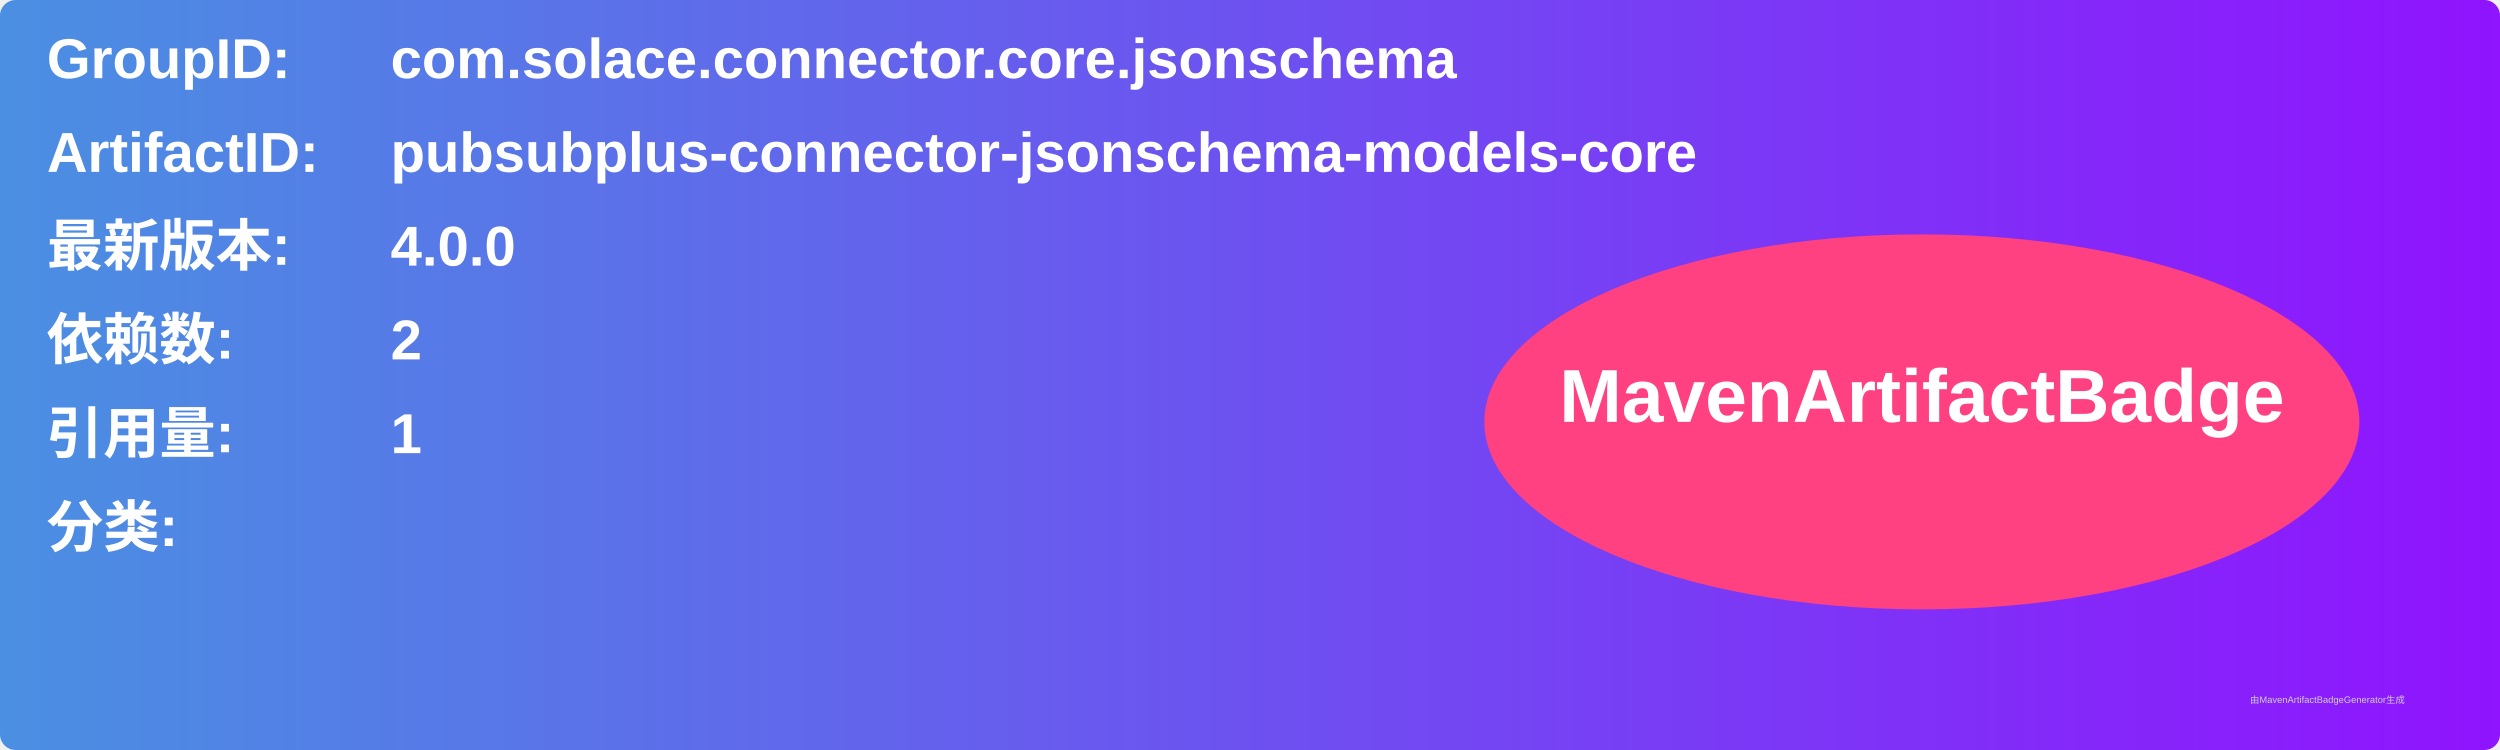
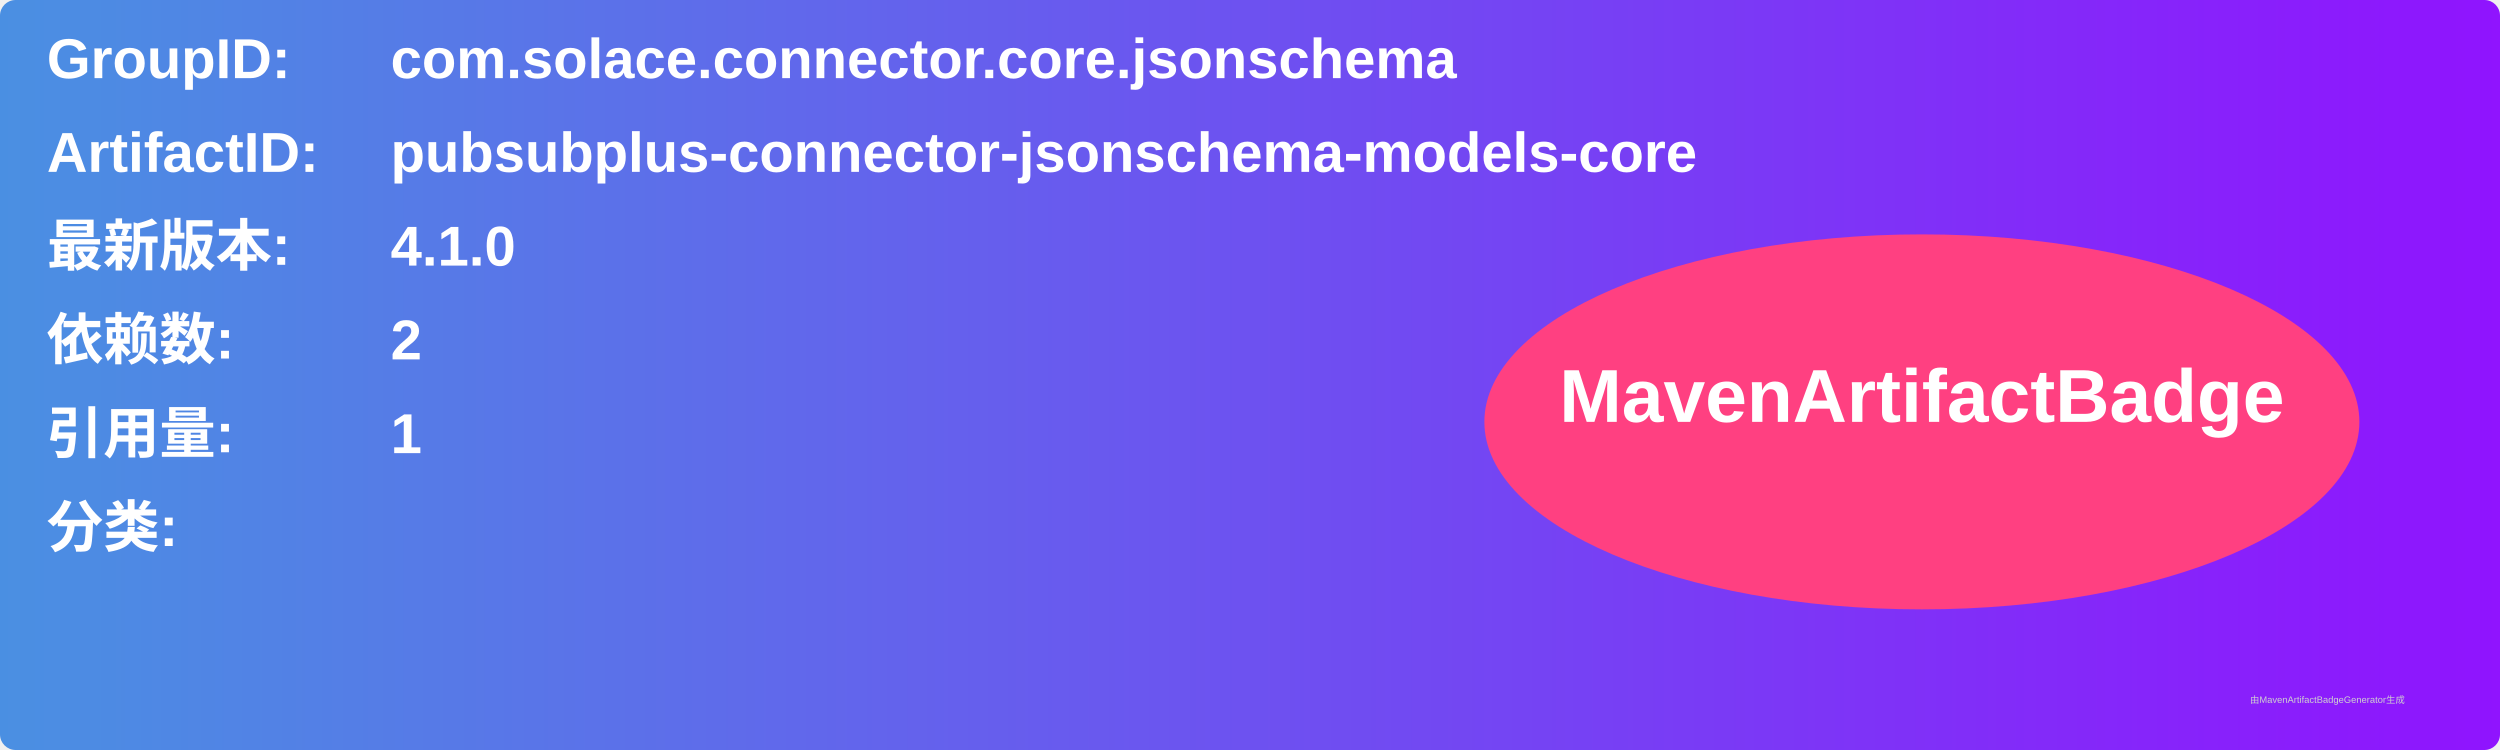
<svg xmlns="http://www.w3.org/2000/svg" width="800" height="240" viewBox="0 0 800 240">
  <linearGradient id="grad" x1="0%" y1="0%" x2="100%" y2="0%">
    <stop offset="0%" stop-color="#4a90e2" />
    <stop offset="100%" stop-color="#9013fe" />
  </linearGradient>
  <rect width="100%" height="100%" rx="5" ry="5" fill="url(#grad)" />
  <g transform="translate(15, 15)">
    <text x="0" y="10" font-family="Arial" font-size="18" fill="white" font-weight="bold" width="260">GroupID:</text>
    <text x="110" y="10" font-family="Arial" font-size="18" fill="white" font-weight="bold" width="460">com.solace.connector.core.jsonschema</text>
    <text x="0" y="40" font-family="Arial" font-size="18" fill="white" font-weight="bold" width="260">ArtifactID:</text>
    <text x="110" y="40" font-family="Arial" font-size="18" fill="white" font-weight="bold" width="460">pubsubplus-connector-jsonschema-models-core</text>
    <text x="0" y="70" font-family="Arial" font-size="18" fill="white" font-weight="bold">最新版本:</text>
    <text x="110" y="70" font-family="Arial" font-size="18" fill="white" font-weight="bold">
-       <tspan font-weight="bold">4.0.0</tspan>
+       <tspan font-weight="bold">4.1.0</tspan>
    </text>
    <text x="0" y="100" font-family="Arial" font-size="18" fill="white" font-weight="bold">依赖数: </text>
    <text x="110" y="100" font-family="Arial" font-size="18" fill="white">
      <tspan font-weight="bold">2</tspan>
    </text>
    <text x="0" y="130" font-family="Arial" font-size="18" fill="white" font-weight="bold">引用量: </text>
    <text x="110" y="130" font-family="Arial" font-size="18" fill="white">
      <tspan font-weight="bold">1</tspan>
    </text>
    <text x="0" y="160" font-family="Arial" font-size="18" fill="white" font-weight="bold">分类:</text>
    <text x="10" y="190" font-family="Arial" font-size="10" fill="white">
      <tspan font-weight="bold" />
    </text>
    <ellipse cx="600" cy="120" rx="140" ry="60" fill="#ff4081" />
    <text x="600" y="120" text-anchor="middle" font-family="Arial" font-size="24" fill="white" font-weight="bold">MavenArtifactBadge</text>
  </g>
  <text x="720" y="225" font-family="Arial" font-size="3" fill="#d0d0d0">由MavenArtifactBadgeGenerator生成</text>
</svg>
